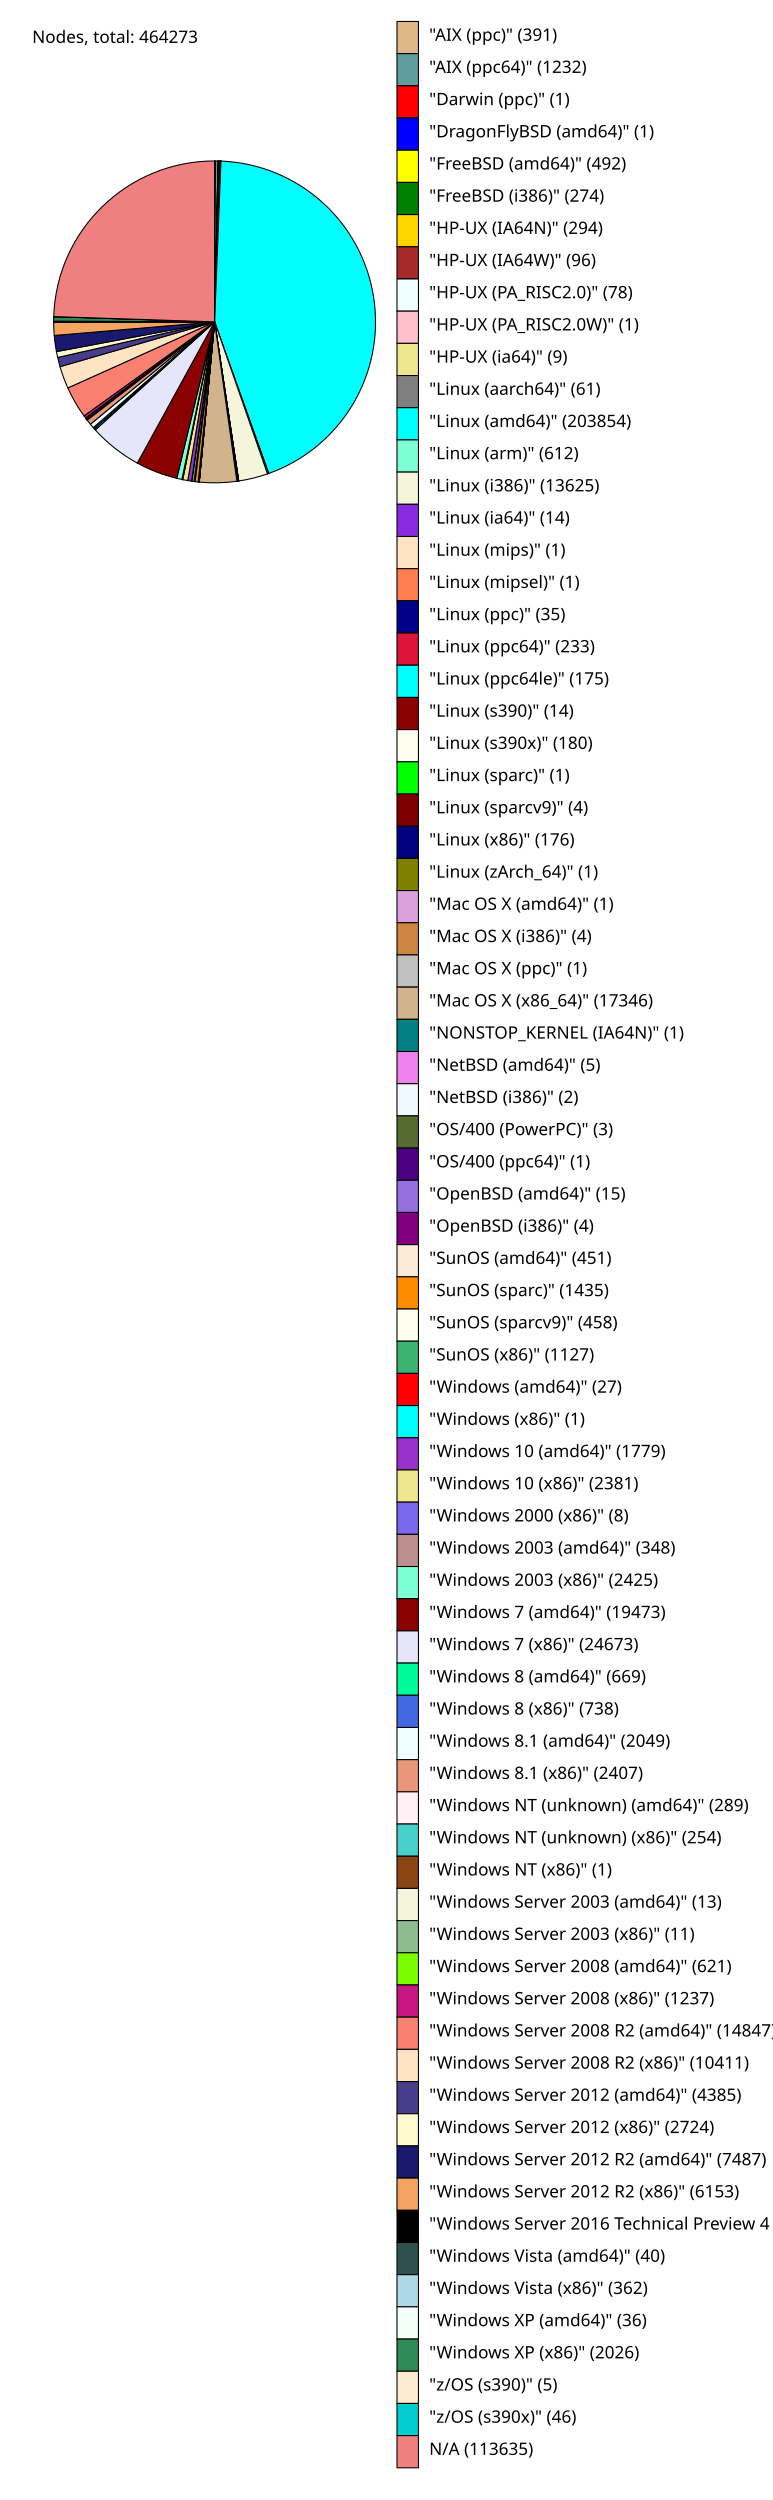
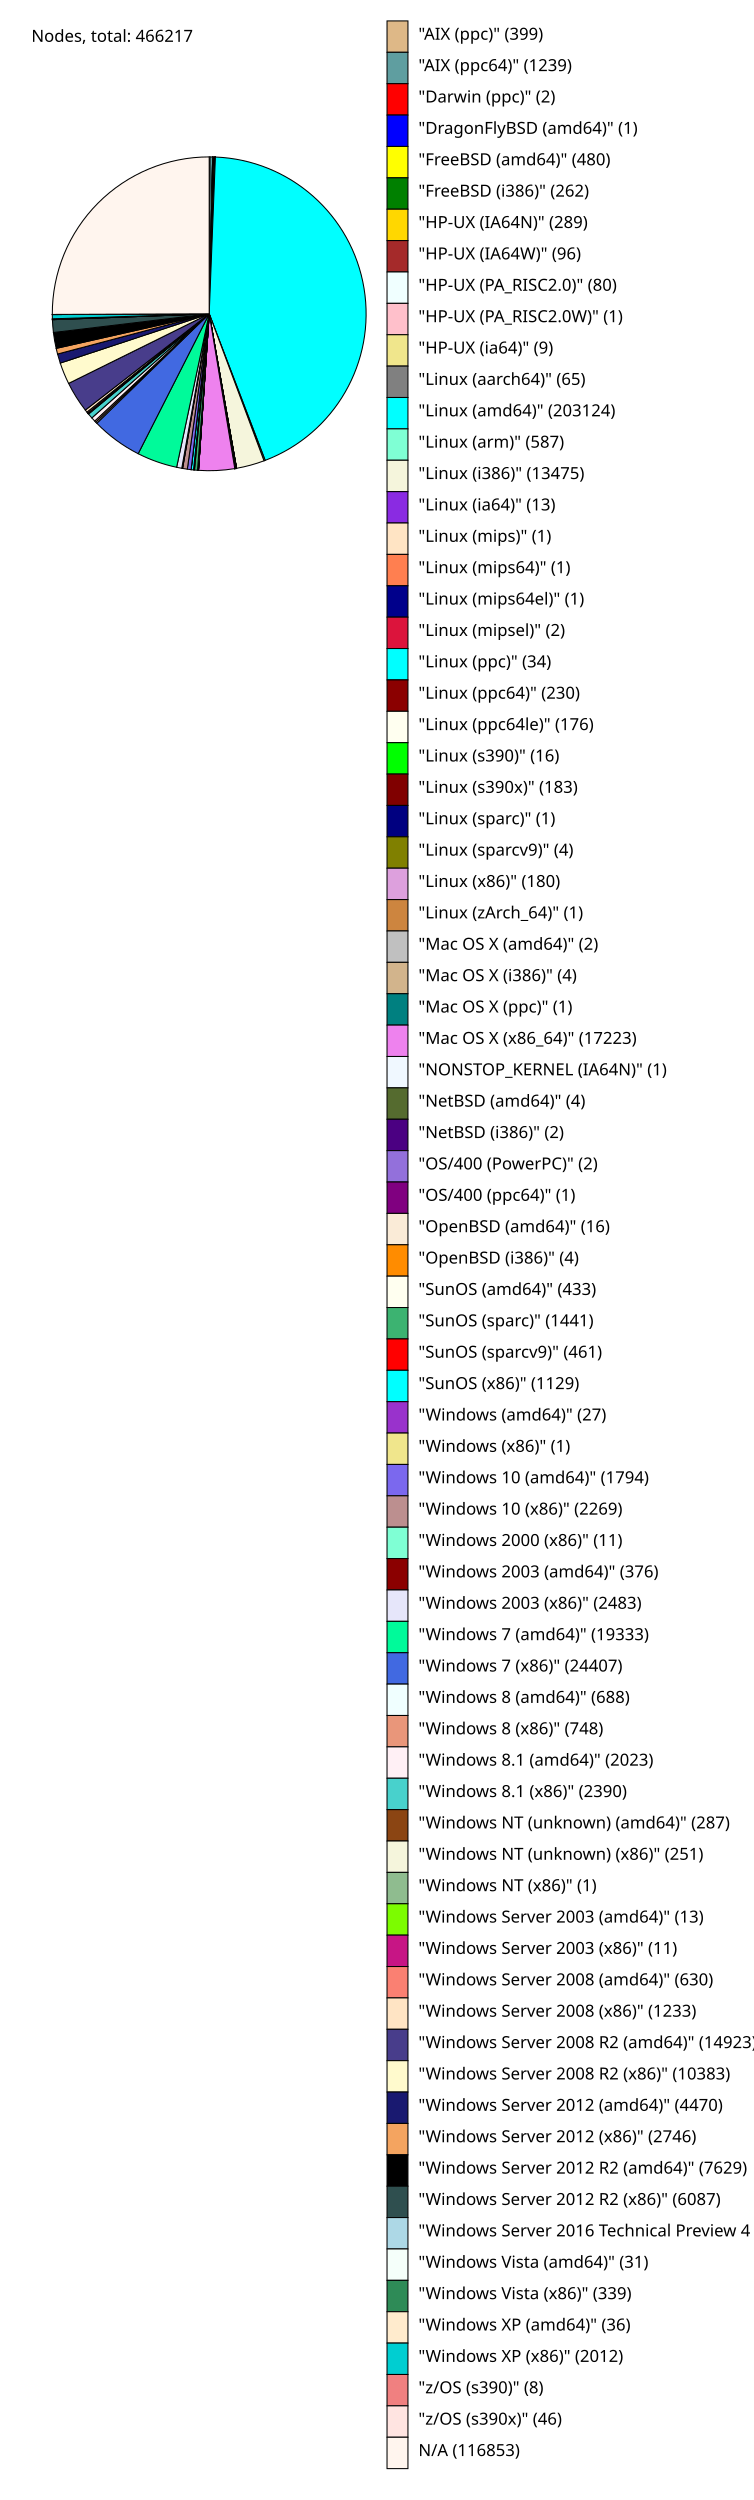
- <svg xmlns="http://www.w3.org/2000/svg" version="1.1" preserveAspectRatio="xMidYMid meet" viewBox="0 0 720 2330">
-   <text x="30" y="40" font-family="sans-serif" font-size="16">Nodes, total: 464273</text>
-   <path d="M 200,300 L 200.0,150.0 A 150,150 0 0 1 200.794,150.002 Z" fill="BurlyWood" stroke="black" stroke-width="1" />
+ <svg xmlns="http://www.w3.org/2000/svg" version="1.1" preserveAspectRatio="xMidYMid meet" viewBox="0 0 720 2390">
+   <text x="30" y="40" font-family="sans-serif" font-size="16">Nodes, total: 466217</text>
+   <path d="M 200,300 L 200.0,150.0 A 150,150 0 0 1 200.807,150.002 Z" fill="BurlyWood" stroke="black" stroke-width="1" />
  <rect x="370" y="20" width="20" height="30" fill="BurlyWood" stroke="black" stroke-width="1" />
-   <text x="400" y="38" font-family="sans-serif" font-size="16">"AIX (ppc)" (391)</text>
-   <path d="M 200,300 L 200.794,150.002 A 150,150 0 0 1 203.294,150.036 Z" fill="CadetBlue" stroke="black" stroke-width="1" />
+   <text x="400" y="38" font-family="sans-serif" font-size="16">"AIX (ppc)" (399)</text>
+   <path d="M 200,300 L 200.807,150.002 A 150,150 0 0 1 203.311,150.037 Z" fill="CadetBlue" stroke="black" stroke-width="1" />
  <rect x="370" y="50" width="20" height="30" fill="CadetBlue" stroke="black" stroke-width="1" />
-   <text x="400" y="68" font-family="sans-serif" font-size="16">"AIX (ppc64)" (1232)</text>
-   <path d="M 200,300 L 203.294,150.036 A 150,150 0 0 1 203.296,150.036 Z" fill="red" stroke="black" stroke-width="1" />
+   <text x="400" y="68" font-family="sans-serif" font-size="16">"AIX (ppc64)" (1239)</text>
+   <path d="M 200,300 L 203.311,150.037 A 150,150 0 0 1 203.315,150.037 Z" fill="red" stroke="black" stroke-width="1" />
  <rect x="370" y="80" width="20" height="30" fill="red" stroke="black" stroke-width="1" />
-   <text x="400" y="98" font-family="sans-serif" font-size="16">"Darwin (ppc)" (1)</text>
-   <path d="M 200,300 L 203.296,150.036 A 150,150 0 0 1 203.298,150.036 Z" fill="blue" stroke="black" stroke-width="1" />
+   <text x="400" y="98" font-family="sans-serif" font-size="16">"Darwin (ppc)" (2)</text>
+   <path d="M 200,300 L 203.315,150.037 A 150,150 0 0 1 203.317,150.037 Z" fill="blue" stroke="black" stroke-width="1" />
  <rect x="370" y="110" width="20" height="30" fill="blue" stroke="black" stroke-width="1" />
  <text x="400" y="128" font-family="sans-serif" font-size="16">"DragonFlyBSD (amd64)" (1)</text>
-   <path d="M 200,300 L 203.298,150.036 A 150,150 0 0 1 204.297,150.062 Z" fill="yellow" stroke="black" stroke-width="1" />
+   <path d="M 200,300 L 203.317,150.037 A 150,150 0 0 1 204.287,150.061 Z" fill="yellow" stroke="black" stroke-width="1" />
  <rect x="370" y="140" width="20" height="30" fill="yellow" stroke="black" stroke-width="1" />
-   <text x="400" y="158" font-family="sans-serif" font-size="16">"FreeBSD (amd64)" (492)</text>
-   <path d="M 200,300 L 204.297,150.062 A 150,150 0 0 1 204.853,150.079 Z" fill="green" stroke="black" stroke-width="1" />
+   <text x="400" y="158" font-family="sans-serif" font-size="16">"FreeBSD (amd64)" (480)</text>
+   <path d="M 200,300 L 204.287,150.061 A 150,150 0 0 1 204.817,150.077 Z" fill="green" stroke="black" stroke-width="1" />
  <rect x="370" y="170" width="20" height="30" fill="green" stroke="black" stroke-width="1" />
-   <text x="400" y="188" font-family="sans-serif" font-size="16">"FreeBSD (i386)" (274)</text>
-   <path d="M 200,300 L 204.853,150.079 A 150,150 0 0 1 205.449,150.099 Z" fill="gold" stroke="black" stroke-width="1" />
+   <text x="400" y="188" font-family="sans-serif" font-size="16">"FreeBSD (i386)" (262)</text>
+   <path d="M 200,300 L 204.817,150.077 A 150,150 0 0 1 205.4,150.097 Z" fill="gold" stroke="black" stroke-width="1" />
  <rect x="370" y="200" width="20" height="30" fill="gold" stroke="black" stroke-width="1" />
-   <text x="400" y="218" font-family="sans-serif" font-size="16">"HP-UX (IA64N)" (294)</text>
-   <path d="M 200,300 L 205.449,150.099 A 150,150 0 0 1 205.644,150.106 Z" fill="brown" stroke="black" stroke-width="1" />
+   <text x="400" y="218" font-family="sans-serif" font-size="16">"HP-UX (IA64N)" (289)</text>
+   <path d="M 200,300 L 205.4,150.097 A 150,150 0 0 1 205.594,150.104 Z" fill="brown" stroke="black" stroke-width="1" />
  <rect x="370" y="230" width="20" height="30" fill="brown" stroke="black" stroke-width="1" />
  <text x="400" y="248" font-family="sans-serif" font-size="16">"HP-UX (IA64W)" (96)</text>
-   <path d="M 200,300 L 205.644,150.106 A 150,150 0 0 1 205.802,150.112 Z" fill="Azure" stroke="black" stroke-width="1" />
+   <path d="M 200,300 L 205.594,150.104 A 150,150 0 0 1 205.756,150.11 Z" fill="Azure" stroke="black" stroke-width="1" />
  <rect x="370" y="260" width="20" height="30" fill="Azure" stroke="black" stroke-width="1" />
-   <text x="400" y="278" font-family="sans-serif" font-size="16">"HP-UX (PA_RISC2.0)" (78)</text>
-   <path d="M 200,300 L 205.802,150.112 A 150,150 0 0 1 205.804,150.112 Z" fill="pink" stroke="black" stroke-width="1" />
+   <text x="400" y="278" font-family="sans-serif" font-size="16">"HP-UX (PA_RISC2.0)" (80)</text>
+   <path d="M 200,300 L 205.756,150.11 A 150,150 0 0 1 205.758,150.111 Z" fill="pink" stroke="black" stroke-width="1" />
  <rect x="370" y="290" width="20" height="30" fill="pink" stroke="black" stroke-width="1" />
  <text x="400" y="308" font-family="sans-serif" font-size="16">"HP-UX (PA_RISC2.0W)" (1)</text>
-   <path d="M 200,300 L 205.804,150.112 A 150,150 0 0 1 205.823,150.113 Z" fill="khaki" stroke="black" stroke-width="1" />
+   <path d="M 200,300 L 205.758,150.111 A 150,150 0 0 1 205.776,150.111 Z" fill="khaki" stroke="black" stroke-width="1" />
  <rect x="370" y="320" width="20" height="30" fill="khaki" stroke="black" stroke-width="1" />
  <text x="400" y="338" font-family="sans-serif" font-size="16">"HP-UX (ia64)" (9)</text>
-   <path d="M 200,300 L 205.823,150.113 A 150,150 0 0 1 205.946,150.118 Z" fill="gray" stroke="black" stroke-width="1" />
+   <path d="M 200,300 L 205.776,150.111 A 150,150 0 0 1 205.907,150.116 Z" fill="gray" stroke="black" stroke-width="1" />
  <rect x="370" y="350" width="20" height="30" fill="gray" stroke="black" stroke-width="1" />
-   <text x="400" y="368" font-family="sans-serif" font-size="16">"Linux (aarch64)" (61)</text>
-   <path d="M 200,300 L 205.946,150.118 A 150,150 0 0 1 250.462,441.257 Z" fill="Aqua" stroke="black" stroke-width="1" />
+   <text x="400" y="368" font-family="sans-serif" font-size="16">"Linux (aarch64)" (65)</text>
+   <path d="M 200,300 L 205.907,150.116 A 150,150 0 0 1 253.501,440.134 Z" fill="Aqua" stroke="black" stroke-width="1" />
  <rect x="370" y="380" width="20" height="30" fill="Aqua" stroke="black" stroke-width="1" />
-   <text x="400" y="398" font-family="sans-serif" font-size="16">"Linux (amd64)" (203854)</text>
-   <path d="M 200,300 L 250.462,441.257 A 150,150 0 0 1 249.29,441.67 Z" fill="Aquamarine" stroke="black" stroke-width="1" />
+   <text x="400" y="398" font-family="sans-serif" font-size="16">"Linux (amd64)" (203124)</text>
+   <path d="M 200,300 L 253.501,440.134 A 150,150 0 0 1 252.391,440.553 Z" fill="Aquamarine" stroke="black" stroke-width="1" />
  <rect x="370" y="410" width="20" height="30" fill="Aquamarine" stroke="black" stroke-width="1" />
-   <text x="400" y="428" font-family="sans-serif" font-size="16">"Linux (arm)" (612)</text>
-   <path d="M 200,300 L 249.29,441.67 A 150,150 0 0 1 222.48,448.306 Z" fill="beige" stroke="black" stroke-width="1" />
+   <text x="400" y="428" font-family="sans-serif" font-size="16">"Linux (arm)" (587)</text>
+   <path d="M 200,300 L 252.391,440.553 A 150,150 0 0 1 226.145,447.704 Z" fill="beige" stroke="black" stroke-width="1" />
  <rect x="370" y="440" width="20" height="30" fill="beige" stroke="black" stroke-width="1" />
-   <text x="400" y="458" font-family="sans-serif" font-size="16">"Linux (i386)" (13625)</text>
-   <path d="M 200,300 L 222.48,448.306 A 150,150 0 0 1 222.451,448.31 Z" fill="blueviolet" stroke="black" stroke-width="1" />
+   <text x="400" y="458" font-family="sans-serif" font-size="16">"Linux (i386)" (13475)</text>
+   <path d="M 200,300 L 226.145,447.704 A 150,150 0 0 1 226.119,447.708 Z" fill="blueviolet" stroke="black" stroke-width="1" />
  <rect x="370" y="470" width="20" height="30" fill="blueviolet" stroke="black" stroke-width="1" />
-   <text x="400" y="488" font-family="sans-serif" font-size="16">"Linux (ia64)" (14)</text>
-   <path d="M 200,300 L 222.451,448.31 A 150,150 0 0 1 222.449,448.311 Z" fill="Bisque" stroke="black" stroke-width="1" />
+   <text x="400" y="488" font-family="sans-serif" font-size="16">"Linux (ia64)" (13)</text>
+   <path d="M 200,300 L 226.119,447.708 A 150,150 0 0 1 226.117,447.709 Z" fill="Bisque" stroke="black" stroke-width="1" />
  <rect x="370" y="500" width="20" height="30" fill="Bisque" stroke="black" stroke-width="1" />
  <text x="400" y="518" font-family="sans-serif" font-size="16">"Linux (mips)" (1)</text>
-   <path d="M 200,300 L 222.449,448.311 A 150,150 0 0 1 222.447,448.311 Z" fill="coral" stroke="black" stroke-width="1" />
+   <path d="M 200,300 L 226.117,447.709 A 150,150 0 0 1 226.115,447.709 Z" fill="coral" stroke="black" stroke-width="1" />
  <rect x="370" y="530" width="20" height="30" fill="coral" stroke="black" stroke-width="1" />
-   <text x="400" y="548" font-family="sans-serif" font-size="16">"Linux (mipsel)" (1)</text>
-   <path d="M 200,300 L 222.447,448.311 A 150,150 0 0 1 222.377,448.321 Z" fill="darkblue" stroke="black" stroke-width="1" />
+   <text x="400" y="548" font-family="sans-serif" font-size="16">"Linux (mips64)" (1)</text>
+   <path d="M 200,300 L 226.115,447.709 A 150,150 0 0 1 226.113,447.71 Z" fill="darkblue" stroke="black" stroke-width="1" />
  <rect x="370" y="560" width="20" height="30" fill="darkblue" stroke="black" stroke-width="1" />
-   <text x="400" y="578" font-family="sans-serif" font-size="16">"Linux (ppc)" (35)</text>
-   <path d="M 200,300 L 222.377,448.321 A 150,150 0 0 1 221.909,448.391 Z" fill="crimson" stroke="black" stroke-width="1" />
+   <text x="400" y="578" font-family="sans-serif" font-size="16">"Linux (mips64el)" (1)</text>
+   <path d="M 200,300 L 226.113,447.71 A 150,150 0 0 1 226.109,447.71 Z" fill="crimson" stroke="black" stroke-width="1" />
  <rect x="370" y="590" width="20" height="30" fill="crimson" stroke="black" stroke-width="1" />
-   <text x="400" y="608" font-family="sans-serif" font-size="16">"Linux (ppc64)" (233)</text>
-   <path d="M 200,300 L 221.909,448.391 A 150,150 0 0 1 221.558,448.443 Z" fill="cyan" stroke="black" stroke-width="1" />
+   <text x="400" y="608" font-family="sans-serif" font-size="16">"Linux (mipsel)" (2)</text>
+   <path d="M 200,300 L 226.109,447.71 A 150,150 0 0 1 226.041,447.722 Z" fill="cyan" stroke="black" stroke-width="1" />
  <rect x="370" y="620" width="20" height="30" fill="cyan" stroke="black" stroke-width="1" />
-   <text x="400" y="638" font-family="sans-serif" font-size="16">"Linux (ppc64le)" (175)</text>
-   <path d="M 200,300 L 221.558,448.443 A 150,150 0 0 1 221.53,448.447 Z" fill="darkred" stroke="black" stroke-width="1" />
+   <text x="400" y="638" font-family="sans-serif" font-size="16">"Linux (ppc)" (34)</text>
+   <path d="M 200,300 L 226.041,447.722 A 150,150 0 0 1 225.583,447.802 Z" fill="darkred" stroke="black" stroke-width="1" />
  <rect x="370" y="650" width="20" height="30" fill="darkred" stroke="black" stroke-width="1" />
-   <text x="400" y="668" font-family="sans-serif" font-size="16">"Linux (s390)" (14)</text>
-   <path d="M 200,300 L 221.53,448.447 A 150,150 0 0 1 221.168,448.499 Z" fill="ivory" stroke="black" stroke-width="1" />
+   <text x="400" y="668" font-family="sans-serif" font-size="16">"Linux (ppc64)" (230)</text>
+   <path d="M 200,300 L 225.583,447.802 A 150,150 0 0 1 225.233,447.862 Z" fill="ivory" stroke="black" stroke-width="1" />
  <rect x="370" y="680" width="20" height="30" fill="ivory" stroke="black" stroke-width="1" />
-   <text x="400" y="698" font-family="sans-serif" font-size="16">"Linux (s390x)" (180)</text>
-   <path d="M 200,300 L 221.168,448.499 A 150,150 0 0 1 221.166,448.499 Z" fill="lime" stroke="black" stroke-width="1" />
+   <text x="400" y="698" font-family="sans-serif" font-size="16">"Linux (ppc64le)" (176)</text>
+   <path d="M 200,300 L 225.233,447.862 A 150,150 0 0 1 225.201,447.868 Z" fill="lime" stroke="black" stroke-width="1" />
  <rect x="370" y="710" width="20" height="30" fill="lime" stroke="black" stroke-width="1" />
-   <text x="400" y="728" font-family="sans-serif" font-size="16">"Linux (sparc)" (1)</text>
-   <path d="M 200,300 L 221.166,448.499 A 150,150 0 0 1 221.158,448.5 Z" fill="maroon" stroke="black" stroke-width="1" />
+   <text x="400" y="728" font-family="sans-serif" font-size="16">"Linux (s390)" (16)</text>
+   <path d="M 200,300 L 225.201,447.868 A 150,150 0 0 1 224.836,447.93 Z" fill="maroon" stroke="black" stroke-width="1" />
  <rect x="370" y="740" width="20" height="30" fill="maroon" stroke="black" stroke-width="1" />
-   <text x="400" y="758" font-family="sans-serif" font-size="16">"Linux (sparcv9)" (4)</text>
-   <path d="M 200,300 L 221.158,448.5 A 150,150 0 0 1 220.804,448.55 Z" fill="navy" stroke="black" stroke-width="1" />
+   <text x="400" y="758" font-family="sans-serif" font-size="16">"Linux (s390x)" (183)</text>
+   <path d="M 200,300 L 224.836,447.93 A 150,150 0 0 1 224.834,447.93 Z" fill="navy" stroke="black" stroke-width="1" />
  <rect x="370" y="770" width="20" height="30" fill="navy" stroke="black" stroke-width="1" />
-   <text x="400" y="788" font-family="sans-serif" font-size="16">"Linux (x86)" (176)</text>
-   <path d="M 200,300 L 220.804,448.55 A 150,150 0 0 1 220.802,448.551 Z" fill="olive" stroke="black" stroke-width="1" />
+   <text x="400" y="788" font-family="sans-serif" font-size="16">"Linux (sparc)" (1)</text>
+   <path d="M 200,300 L 224.834,447.93 A 150,150 0 0 1 224.826,447.931 Z" fill="olive" stroke="black" stroke-width="1" />
  <rect x="370" y="800" width="20" height="30" fill="olive" stroke="black" stroke-width="1" />
-   <text x="400" y="818" font-family="sans-serif" font-size="16">"Linux (zArch_64)" (1)</text>
-   <path d="M 200,300 L 220.802,448.551 A 150,150 0 0 1 220.8,448.551 Z" fill="plum" stroke="black" stroke-width="1" />
+   <text x="400" y="818" font-family="sans-serif" font-size="16">"Linux (sparcv9)" (4)</text>
+   <path d="M 200,300 L 224.826,447.931 A 150,150 0 0 1 224.467,447.991 Z" fill="plum" stroke="black" stroke-width="1" />
  <rect x="370" y="830" width="20" height="30" fill="plum" stroke="black" stroke-width="1" />
-   <text x="400" y="848" font-family="sans-serif" font-size="16">"Mac OS X (amd64)" (1)</text>
-   <path d="M 200,300 L 220.8,448.551 A 150,150 0 0 1 220.792,448.552 Z" fill="peru" stroke="black" stroke-width="1" />
+   <text x="400" y="848" font-family="sans-serif" font-size="16">"Linux (x86)" (180)</text>
+   <path d="M 200,300 L 224.467,447.991 A 150,150 0 0 1 224.465,447.991 Z" fill="peru" stroke="black" stroke-width="1" />
  <rect x="370" y="860" width="20" height="30" fill="peru" stroke="black" stroke-width="1" />
-   <text x="400" y="878" font-family="sans-serif" font-size="16">"Mac OS X (i386)" (4)</text>
-   <path d="M 200,300 L 220.792,448.552 A 150,150 0 0 1 220.79,448.552 Z" fill="silver" stroke="black" stroke-width="1" />
+   <text x="400" y="878" font-family="sans-serif" font-size="16">"Linux (zArch_64)" (1)</text>
+   <path d="M 200,300 L 224.465,447.991 A 150,150 0 0 1 224.461,447.992 Z" fill="silver" stroke="black" stroke-width="1" />
  <rect x="370" y="890" width="20" height="30" fill="silver" stroke="black" stroke-width="1" />
-   <text x="400" y="908" font-family="sans-serif" font-size="16">"Mac OS X (ppc)" (1)</text>
-   <path d="M 200,300 L 220.79,448.552 A 150,150 0 0 1 185.667,449.314 Z" fill="tan" stroke="black" stroke-width="1" />
+   <text x="400" y="908" font-family="sans-serif" font-size="16">"Mac OS X (amd64)" (2)</text>
+   <path d="M 200,300 L 224.461,447.992 A 150,150 0 0 1 224.453,447.993 Z" fill="tan" stroke="black" stroke-width="1" />
  <rect x="370" y="920" width="20" height="30" fill="tan" stroke="black" stroke-width="1" />
-   <text x="400" y="938" font-family="sans-serif" font-size="16">"Mac OS X (x86_64)" (17346)</text>
-   <path d="M 200,300 L 185.667,449.314 A 150,150 0 0 1 185.665,449.313 Z" fill="teal" stroke="black" stroke-width="1" />
+   <text x="400" y="938" font-family="sans-serif" font-size="16">"Mac OS X (i386)" (4)</text>
+   <path d="M 200,300 L 224.453,447.993 A 150,150 0 0 1 224.451,447.994 Z" fill="teal" stroke="black" stroke-width="1" />
  <rect x="370" y="950" width="20" height="30" fill="teal" stroke="black" stroke-width="1" />
-   <text x="400" y="968" font-family="sans-serif" font-size="16">"NONSTOP_KERNEL (IA64N)" (1)</text>
-   <path d="M 200,300 L 185.665,449.313 A 150,150 0 0 1 185.655,449.312 Z" fill="violet" stroke="black" stroke-width="1" />
+   <text x="400" y="968" font-family="sans-serif" font-size="16">"Mac OS X (ppc)" (1)</text>
+   <path d="M 200,300 L 224.451,447.994 A 150,150 0 0 1 189.752,449.649 Z" fill="violet" stroke="black" stroke-width="1" />
  <rect x="370" y="980" width="20" height="30" fill="violet" stroke="black" stroke-width="1" />
-   <text x="400" y="998" font-family="sans-serif" font-size="16">"NetBSD (amd64)" (5)</text>
-   <path d="M 200,300 L 185.655,449.312 A 150,150 0 0 1 185.651,449.312 Z" fill="AliceBlue" stroke="black" stroke-width="1" />
+   <text x="400" y="998" font-family="sans-serif" font-size="16">"Mac OS X (x86_64)" (17223)</text>
+   <path d="M 200,300 L 189.752,449.649 A 150,150 0 0 1 189.75,449.649 Z" fill="AliceBlue" stroke="black" stroke-width="1" />
  <rect x="370" y="1010" width="20" height="30" fill="AliceBlue" stroke="black" stroke-width="1" />
-   <text x="400" y="1028" font-family="sans-serif" font-size="16">"NetBSD (i386)" (2)</text>
-   <path d="M 200,300 L 185.651,449.312 A 150,150 0 0 1 185.644,449.311 Z" fill="DarkOliveGreen" stroke="black" stroke-width="1" />
+   <text x="400" y="1028" font-family="sans-serif" font-size="16">"NONSTOP_KERNEL (IA64N)" (1)</text>
+   <path d="M 200,300 L 189.75,449.649 A 150,150 0 0 1 189.742,449.649 Z" fill="DarkOliveGreen" stroke="black" stroke-width="1" />
  <rect x="370" y="1040" width="20" height="30" fill="DarkOliveGreen" stroke="black" stroke-width="1" />
-   <text x="400" y="1058" font-family="sans-serif" font-size="16">"OS/400 (PowerPC)" (3)</text>
-   <path d="M 200,300 L 185.644,449.311 A 150,150 0 0 1 185.642,449.311 Z" fill="Indigo" stroke="black" stroke-width="1" />
+   <text x="400" y="1058" font-family="sans-serif" font-size="16">"NetBSD (amd64)" (4)</text>
+   <path d="M 200,300 L 189.742,449.649 A 150,150 0 0 1 189.738,449.649 Z" fill="Indigo" stroke="black" stroke-width="1" />
  <rect x="370" y="1070" width="20" height="30" fill="Indigo" stroke="black" stroke-width="1" />
-   <text x="400" y="1088" font-family="sans-serif" font-size="16">"OS/400 (ppc64)" (1)</text>
-   <path d="M 200,300 L 185.642,449.311 A 150,150 0 0 1 185.612,449.308 Z" fill="MediumPurple" stroke="black" stroke-width="1" />
+   <text x="400" y="1088" font-family="sans-serif" font-size="16">"NetBSD (i386)" (2)</text>
+   <path d="M 200,300 L 189.738,449.649 A 150,150 0 0 1 189.734,449.648 Z" fill="MediumPurple" stroke="black" stroke-width="1" />
  <rect x="370" y="1100" width="20" height="30" fill="MediumPurple" stroke="black" stroke-width="1" />
-   <text x="400" y="1118" font-family="sans-serif" font-size="16">"OpenBSD (amd64)" (15)</text>
-   <path d="M 200,300 L 185.612,449.308 A 150,150 0 0 1 185.604,449.308 Z" fill="Purple" stroke="black" stroke-width="1" />
+   <text x="400" y="1118" font-family="sans-serif" font-size="16">"OS/400 (PowerPC)" (2)</text>
+   <path d="M 200,300 L 189.734,449.648 A 150,150 0 0 1 189.732,449.648 Z" fill="Purple" stroke="black" stroke-width="1" />
  <rect x="370" y="1130" width="20" height="30" fill="Purple" stroke="black" stroke-width="1" />
-   <text x="400" y="1148" font-family="sans-serif" font-size="16">"OpenBSD (i386)" (4)</text>
-   <path d="M 200,300 L 185.604,449.308 A 150,150 0 0 1 184.693,449.217 Z" fill="AntiqueWhite" stroke="black" stroke-width="1" />
+   <text x="400" y="1148" font-family="sans-serif" font-size="16">"OS/400 (ppc64)" (1)</text>
+   <path d="M 200,300 L 189.732,449.648 A 150,150 0 0 1 189.699,449.646 Z" fill="AntiqueWhite" stroke="black" stroke-width="1" />
  <rect x="370" y="1160" width="20" height="30" fill="AntiqueWhite" stroke="black" stroke-width="1" />
-   <text x="400" y="1178" font-family="sans-serif" font-size="16">"SunOS (amd64)" (451)</text>
-   <path d="M 200,300 L 184.693,449.217 A 150,150 0 0 1 181.798,448.892 Z" fill="DarkOrange" stroke="black" stroke-width="1" />
+   <text x="400" y="1178" font-family="sans-serif" font-size="16">"OpenBSD (amd64)" (16)</text>
+   <path d="M 200,300 L 189.699,449.646 A 150,150 0 0 1 189.691,449.645 Z" fill="DarkOrange" stroke="black" stroke-width="1" />
  <rect x="370" y="1190" width="20" height="30" fill="DarkOrange" stroke="black" stroke-width="1" />
-   <text x="400" y="1208" font-family="sans-serif" font-size="16">"SunOS (sparc)" (1435)</text>
-   <path d="M 200,300 L 181.798,448.892 A 150,150 0 0 1 180.876,448.776 Z" fill="Ivory" stroke="black" stroke-width="1" />
+   <text x="400" y="1208" font-family="sans-serif" font-size="16">"OpenBSD (i386)" (4)</text>
+   <path d="M 200,300 L 189.691,449.645 A 150,150 0 0 1 188.818,449.583 Z" fill="Ivory" stroke="black" stroke-width="1" />
  <rect x="370" y="1220" width="20" height="30" fill="Ivory" stroke="black" stroke-width="1" />
-   <text x="400" y="1238" font-family="sans-serif" font-size="16">"SunOS (sparcv9)" (458)</text>
-   <path d="M 200,300 L 180.876,448.776 A 150,150 0 0 1 178.609,448.467 Z" fill="MediumSeaGreen" stroke="black" stroke-width="1" />
+   <text x="400" y="1238" font-family="sans-serif" font-size="16">"SunOS (amd64)" (433)</text>
+   <path d="M 200,300 L 188.818,449.583 A 150,150 0 0 1 185.915,449.337 Z" fill="MediumSeaGreen" stroke="black" stroke-width="1" />
  <rect x="370" y="1250" width="20" height="30" fill="MediumSeaGreen" stroke="black" stroke-width="1" />
-   <text x="400" y="1268" font-family="sans-serif" font-size="16">"SunOS (x86)" (1127)</text>
-   <path d="M 200,300 L 178.609,448.467 A 150,150 0 0 1 178.555,448.459 Z" fill="Red" stroke="black" stroke-width="1" />
+   <text x="400" y="1268" font-family="sans-serif" font-size="16">"SunOS (sparc)" (1441)</text>
+   <path d="M 200,300 L 185.915,449.337 A 150,150 0 0 1 184.988,449.247 Z" fill="Red" stroke="black" stroke-width="1" />
  <rect x="370" y="1280" width="20" height="30" fill="Red" stroke="black" stroke-width="1" />
-   <text x="400" y="1298" font-family="sans-serif" font-size="16">"Windows (amd64)" (27)</text>
-   <path d="M 200,300 L 178.555,448.459 A 150,150 0 0 1 178.553,448.459 Z" fill="Aqua" stroke="black" stroke-width="1" />
+   <text x="400" y="1298" font-family="sans-serif" font-size="16">"SunOS (sparcv9)" (461)</text>
+   <path d="M 200,300 L 184.988,449.247 A 150,150 0 0 1 182.719,449.001 Z" fill="Aqua" stroke="black" stroke-width="1" />
  <rect x="370" y="1310" width="20" height="30" fill="Aqua" stroke="black" stroke-width="1" />
-   <text x="400" y="1328" font-family="sans-serif" font-size="16">"Windows (x86)" (1)</text>
-   <path d="M 200,300 L 178.553,448.459 A 150,150 0 0 1 174.985,447.899 Z" fill="DarkOrchid" stroke="black" stroke-width="1" />
+   <text x="400" y="1328" font-family="sans-serif" font-size="16">"SunOS (x86)" (1129)</text>
+   <path d="M 200,300 L 182.719,449.001 A 150,150 0 0 1 182.665,448.995 Z" fill="DarkOrchid" stroke="black" stroke-width="1" />
  <rect x="370" y="1340" width="20" height="30" fill="DarkOrchid" stroke="black" stroke-width="1" />
-   <text x="400" y="1358" font-family="sans-serif" font-size="16">"Windows 10 (amd64)" (1779)</text>
-   <path d="M 200,300 L 174.985,447.899 A 150,150 0 0 1 170.233,447.017 Z" fill="Khaki" stroke="black" stroke-width="1" />
+   <text x="400" y="1358" font-family="sans-serif" font-size="16">"Windows (amd64)" (27)</text>
+   <path d="M 200,300 L 182.665,448.995 A 150,150 0 0 1 182.663,448.995 Z" fill="Khaki" stroke="black" stroke-width="1" />
  <rect x="370" y="1370" width="20" height="30" fill="Khaki" stroke="black" stroke-width="1" />
-   <text x="400" y="1388" font-family="sans-serif" font-size="16">"Windows 10 (x86)" (2381)</text>
-   <path d="M 200,300 L 170.233,447.017 A 150,150 0 0 1 170.217,447.014 Z" fill="MediumSlateBlue" stroke="black" stroke-width="1" />
+   <text x="400" y="1388" font-family="sans-serif" font-size="16">"Windows (x86)" (1)</text>
+   <path d="M 200,300 L 182.663,448.995 A 150,150 0 0 1 179.066,448.532 Z" fill="MediumSlateBlue" stroke="black" stroke-width="1" />
  <rect x="370" y="1400" width="20" height="30" fill="MediumSlateBlue" stroke="black" stroke-width="1" />
-   <text x="400" y="1418" font-family="sans-serif" font-size="16">"Windows 2000 (x86)" (8)</text>
-   <path d="M 200,300 L 170.217,447.014 A 150,150 0 0 1 169.525,446.872 Z" fill="RosyBrown" stroke="black" stroke-width="1" />
+   <text x="400" y="1418" font-family="sans-serif" font-size="16">"Windows 10 (amd64)" (1794)</text>
+   <path d="M 200,300 L 179.066,448.532 A 150,150 0 0 1 174.534,447.823 Z" fill="RosyBrown" stroke="black" stroke-width="1" />
  <rect x="370" y="1430" width="20" height="30" fill="RosyBrown" stroke="black" stroke-width="1" />
-   <text x="400" y="1448" font-family="sans-serif" font-size="16">"Windows 2003 (amd64)" (348)</text>
-   <path d="M 200,300 L 169.525,446.872 A 150,150 0 0 1 164.722,445.793 Z" fill="AquaMarine" stroke="black" stroke-width="1" />
+   <text x="400" y="1448" font-family="sans-serif" font-size="16">"Windows 10 (x86)" (2269)</text>
+   <path d="M 200,300 L 174.534,447.823 A 150,150 0 0 1 174.512,447.819 Z" fill="AquaMarine" stroke="black" stroke-width="1" />
  <rect x="370" y="1460" width="20" height="30" fill="AquaMarine" stroke="black" stroke-width="1" />
-   <text x="400" y="1478" font-family="sans-serif" font-size="16">"Windows 2003 (x86)" (2425)</text>
-   <path d="M 200,300 L 164.722,445.793 A 150,150 0 0 1 127.962,431.569 Z" fill="DarkRed" stroke="black" stroke-width="1" />
+   <text x="400" y="1478" font-family="sans-serif" font-size="16">"Windows 2000 (x86)" (11)</text>
+   <path d="M 200,300 L 174.512,447.819 A 150,150 0 0 1 173.764,447.688 Z" fill="DarkRed" stroke="black" stroke-width="1" />
  <rect x="370" y="1490" width="20" height="30" fill="DarkRed" stroke="black" stroke-width="1" />
-   <text x="400" y="1508" font-family="sans-serif" font-size="16">"Windows 7 (amd64)" (19473)</text>
-   <path d="M 200,300 L 127.962,431.569 A 150,150 0 0 1 88.82,400.693 Z" fill="Lavender" stroke="black" stroke-width="1" />
+   <text x="400" y="1508" font-family="sans-serif" font-size="16">"Windows 2003 (amd64)" (376)</text>
+   <path d="M 200,300 L 173.764,447.688 A 150,150 0 0 1 168.837,446.727 Z" fill="Lavender" stroke="black" stroke-width="1" />
  <rect x="370" y="1520" width="20" height="30" fill="Lavender" stroke="black" stroke-width="1" />
-   <text x="400" y="1538" font-family="sans-serif" font-size="16">"Windows 7 (x86)" (24673)</text>
-   <path d="M 200,300 L 88.82,400.693 A 150,150 0 0 1 87.913,399.682 Z" fill="MediumSpringGreen" stroke="black" stroke-width="1" />
+   <text x="400" y="1538" font-family="sans-serif" font-size="16">"Windows 2003 (x86)" (2483)</text>
+   <path d="M 200,300 L 168.837,446.727 A 150,150 0 0 1 132.09,433.747 Z" fill="MediumSpringGreen" stroke="black" stroke-width="1" />
  <rect x="370" y="1550" width="20" height="30" fill="MediumSpringGreen" stroke="black" stroke-width="1" />
-   <text x="400" y="1568" font-family="sans-serif" font-size="16">"Windows 8 (amd64)" (669)</text>
-   <path d="M 200,300 L 87.913,399.682 A 150,150 0 0 1 86.923,398.558 Z" fill="RoyalBlue" stroke="black" stroke-width="1" />
+   <text x="400" y="1568" font-family="sans-serif" font-size="16">"Windows 7 (amd64)" (19333)</text>
+   <path d="M 200,300 L 132.09,433.747 A 150,150 0 0 1 92.526,404.639 Z" fill="RoyalBlue" stroke="black" stroke-width="1" />
  <rect x="370" y="1580" width="20" height="30" fill="RoyalBlue" stroke="black" stroke-width="1" />
-   <text x="400" y="1598" font-family="sans-serif" font-size="16">"Windows 8 (x86)" (738)</text>
-   <path d="M 200,300 L 86.923,398.558 A 150,150 0 0 1 84.234,395.385 Z" fill="Azure" stroke="black" stroke-width="1" />
+   <text x="400" y="1598" font-family="sans-serif" font-size="16">"Windows 7 (x86)" (24407)</text>
+   <path d="M 200,300 L 92.526,404.639 A 150,150 0 0 1 91.561,403.638 Z" fill="Azure" stroke="black" stroke-width="1" />
  <rect x="370" y="1610" width="20" height="30" fill="Azure" stroke="black" stroke-width="1" />
-   <text x="400" y="1628" font-family="sans-serif" font-size="16">"Windows 8.1 (amd64)" (2049)</text>
-   <path d="M 200,300 L 84.234,395.385 A 150,150 0 0 1 81.189,391.564 Z" fill="DarkSalmon" stroke="black" stroke-width="1" />
+   <text x="400" y="1628" font-family="sans-serif" font-size="16">"Windows 8 (amd64)" (688)</text>
+   <path d="M 200,300 L 91.561,403.638 A 150,150 0 0 1 90.522,402.54 Z" fill="DarkSalmon" stroke="black" stroke-width="1" />
  <rect x="370" y="1640" width="20" height="30" fill="DarkSalmon" stroke="black" stroke-width="1" />
-   <text x="400" y="1658" font-family="sans-serif" font-size="16">"Windows 8.1 (x86)" (2407)</text>
-   <path d="M 200,300 L 81.189,391.564 A 150,150 0 0 1 80.832,391.098 Z" fill="LavenderBlush" stroke="black" stroke-width="1" />
+   <text x="400" y="1658" font-family="sans-serif" font-size="16">"Windows 8 (x86)" (748)</text>
+   <path d="M 200,300 L 90.522,402.54 A 150,150 0 0 1 87.767,399.518 Z" fill="LavenderBlush" stroke="black" stroke-width="1" />
  <rect x="370" y="1670" width="20" height="30" fill="LavenderBlush" stroke="black" stroke-width="1" />
-   <text x="400" y="1688" font-family="sans-serif" font-size="16">"Windows NT (unknown) (amd64)" (289)</text>
-   <path d="M 200,300 L 80.832,391.098 A 150,150 0 0 1 80.519,390.688 Z" fill="MediumTurquoise" stroke="black" stroke-width="1" />
+   <text x="400" y="1688" font-family="sans-serif" font-size="16">"Windows 8.1 (amd64)" (2023)</text>
+   <path d="M 200,300 L 87.767,399.518 A 150,150 0 0 1 84.62,395.852 Z" fill="MediumTurquoise" stroke="black" stroke-width="1" />
  <rect x="370" y="1700" width="20" height="30" fill="MediumTurquoise" stroke="black" stroke-width="1" />
-   <text x="400" y="1718" font-family="sans-serif" font-size="16">"Windows NT (unknown) (x86)" (254)</text>
-   <path d="M 200,300 L 80.519,390.688 A 150,150 0 0 1 80.518,390.686 Z" fill="SaddleBrown" stroke="black" stroke-width="1" />
+   <text x="400" y="1718" font-family="sans-serif" font-size="16">"Windows 8.1 (x86)" (2390)</text>
+   <path d="M 200,300 L 84.62,395.852 A 150,150 0 0 1 84.25,395.405 Z" fill="SaddleBrown" stroke="black" stroke-width="1" />
  <rect x="370" y="1730" width="20" height="30" fill="SaddleBrown" stroke="black" stroke-width="1" />
-   <text x="400" y="1748" font-family="sans-serif" font-size="16">"Windows NT (x86)" (1)</text>
-   <path d="M 200,300 L 80.518,390.686 A 150,150 0 0 1 80.502,390.665 Z" fill="Beige" stroke="black" stroke-width="1" />
+   <text x="400" y="1748" font-family="sans-serif" font-size="16">"Windows NT (unknown) (amd64)" (287)</text>
+   <path d="M 200,300 L 84.25,395.405 A 150,150 0 0 1 83.928,395.012 Z" fill="Beige" stroke="black" stroke-width="1" />
  <rect x="370" y="1760" width="20" height="30" fill="Beige" stroke="black" stroke-width="1" />
-   <text x="400" y="1778" font-family="sans-serif" font-size="16">"Windows Server 2003 (amd64)" (13)</text>
-   <path d="M 200,300 L 80.502,390.665 A 150,150 0 0 1 80.488,390.648 Z" fill="DarkSeaGreen" stroke="black" stroke-width="1" />
+   <text x="400" y="1778" font-family="sans-serif" font-size="16">"Windows NT (unknown) (x86)" (251)</text>
+   <path d="M 200,300 L 83.928,395.012 A 150,150 0 0 1 83.927,395.011 Z" fill="DarkSeaGreen" stroke="black" stroke-width="1" />
  <rect x="370" y="1790" width="20" height="30" fill="DarkSeaGreen" stroke="black" stroke-width="1" />
-   <text x="400" y="1808" font-family="sans-serif" font-size="16">"Windows Server 2003 (x86)" (11)</text>
-   <path d="M 200,300 L 80.488,390.648 A 150,150 0 0 1 79.731,389.64 Z" fill="LawnGreen" stroke="black" stroke-width="1" />
+   <text x="400" y="1808" font-family="sans-serif" font-size="16">"Windows NT (x86)" (1)</text>
+   <path d="M 200,300 L 83.927,395.011 A 150,150 0 0 1 83.91,394.991 Z" fill="LawnGreen" stroke="black" stroke-width="1" />
  <rect x="370" y="1820" width="20" height="30" fill="LawnGreen" stroke="black" stroke-width="1" />
-   <text x="400" y="1838" font-family="sans-serif" font-size="16">"Windows Server 2008 (amd64)" (621)</text>
-   <path d="M 200,300 L 79.731,389.64 A 150,150 0 0 1 78.247,387.614 Z" fill="MediumVioletRed" stroke="black" stroke-width="1" />
+   <text x="400" y="1838" font-family="sans-serif" font-size="16">"Windows Server 2003 (amd64)" (13)</text>
+   <path d="M 200,300 L 83.91,394.991 A 150,150 0 0 1 83.896,394.973 Z" fill="MediumVioletRed" stroke="black" stroke-width="1" />
  <rect x="370" y="1850" width="20" height="30" fill="MediumVioletRed" stroke="black" stroke-width="1" />
-   <text x="400" y="1868" font-family="sans-serif" font-size="16">"Windows Server 2008 (x86)" (1237)</text>
-   <path d="M 200,300 L 78.247,387.614 A 150,150 0 0 1 63.211,361.552 Z" fill="Salmon" stroke="black" stroke-width="1" />
+   <text x="400" y="1868" font-family="sans-serif" font-size="16">"Windows Server 2003 (x86)" (11)</text>
+   <path d="M 200,300 L 83.896,394.973 A 150,150 0 0 1 83.094,393.984 Z" fill="Salmon" stroke="black" stroke-width="1" />
  <rect x="370" y="1880" width="20" height="30" fill="Salmon" stroke="black" stroke-width="1" />
-   <text x="400" y="1898" font-family="sans-serif" font-size="16">"Windows Server 2008 R2 (amd64)" (14847)</text>
-   <path d="M 200,300 L 63.211,361.552 A 150,150 0 0 1 55.922,341.733 Z" fill="Bisque" stroke="black" stroke-width="1" />
+   <text x="400" y="1898" font-family="sans-serif" font-size="16">"Windows Server 2008 (amd64)" (630)</text>
+   <path d="M 200,300 L 83.094,393.984 A 150,150 0 0 1 81.549,392.029 Z" fill="Bisque" stroke="black" stroke-width="1" />
  <rect x="370" y="1910" width="20" height="30" fill="Bisque" stroke="black" stroke-width="1" />
-   <text x="400" y="1928" font-family="sans-serif" font-size="16">"Windows Server 2008 R2 (x86)" (10411)</text>
-   <path d="M 200,300 L 55.922,341.733 A 150,150 0 0 1 53.701,333.114 Z" fill="DarkSlateBlue" stroke="black" stroke-width="1" />
+   <text x="400" y="1928" font-family="sans-serif" font-size="16">"Windows Server 2008 (x86)" (1233)</text>
+   <path d="M 200,300 L 81.549,392.029 A 150,150 0 0 1 65.552,366.511 Z" fill="DarkSlateBlue" stroke="black" stroke-width="1" />
  <rect x="370" y="1940" width="20" height="30" fill="DarkSlateBlue" stroke="black" stroke-width="1" />
-   <text x="400" y="1958" font-family="sans-serif" font-size="16">"Windows Server 2012 (amd64)" (4385)</text>
-   <path d="M 200,300 L 53.701,333.114 A 150,150 0 0 1 52.58,327.699 Z" fill="LemonChiffon" stroke="black" stroke-width="1" />
+   <text x="400" y="1958" font-family="sans-serif" font-size="16">"Windows Server 2008 R2 (amd64)" (14923)</text>
+   <path d="M 200,300 L 65.552,366.511 A 150,150 0 0 1 57.59,347.109 Z" fill="LemonChiffon" stroke="black" stroke-width="1" />
  <rect x="370" y="1970" width="20" height="30" fill="LemonChiffon" stroke="black" stroke-width="1" />
-   <text x="400" y="1988" font-family="sans-serif" font-size="16">"Windows Server 2012 (x86)" (2724)</text>
-   <path d="M 200,300 L 52.58,327.699 A 150,150 0 0 1 50.534,312.646 Z" fill="MidnightBlue" stroke="black" stroke-width="1" />
+   <text x="400" y="1988" font-family="sans-serif" font-size="16">"Windows Server 2008 R2 (x86)" (10383)</text>
+   <path d="M 200,300 L 57.59,347.109 A 150,150 0 0 1 55.012,338.45 Z" fill="MidnightBlue" stroke="black" stroke-width="1" />
  <rect x="370" y="2000" width="20" height="30" fill="MidnightBlue" stroke="black" stroke-width="1" />
-   <text x="400" y="2018" font-family="sans-serif" font-size="16">"Windows Server 2012 R2 (amd64)" (7487)</text>
-   <path d="M 200,300 L 50.534,312.646 A 150,150 0 0 1 50,300.17 Z" fill="SandyBrown" stroke="black" stroke-width="1" />
+   <text x="400" y="2018" font-family="sans-serif" font-size="16">"Windows Server 2012 (amd64)" (4470)</text>
+   <path d="M 200,300 L 55.012,338.45 A 150,150 0 0 1 53.688,333.059 Z" fill="SandyBrown" stroke="black" stroke-width="1" />
  <rect x="370" y="2030" width="20" height="30" fill="SandyBrown" stroke="black" stroke-width="1" />
-   <text x="400" y="2048" font-family="sans-serif" font-size="16">"Windows Server 2012 R2 (x86)" (6153)</text>
-   <path d="M 200,300 L 50,300.17 A 150,150 0 0 1 50,300.166 Z" fill="Black" stroke="black" stroke-width="1" />
+   <text x="400" y="2048" font-family="sans-serif" font-size="16">"Windows Server 2012 (x86)" (2746)</text>
+   <path d="M 200,300 L 53.688,333.059 A 150,150 0 0 1 51.068,317.868 Z" fill="Black" stroke="black" stroke-width="1" />
  <rect x="370" y="2060" width="20" height="30" fill="Black" stroke="black" stroke-width="1" />
-   <text x="400" y="2078" font-family="sans-serif" font-size="16">"Windows Server 2016 Technical Preview 4 (amd64)" (2)</text>
-   <path d="M 200,300 L 50,300.166 A 150,150 0 0 1 50,300.085 Z" fill="DarkSlateGray" stroke="black" stroke-width="1" />
+   <text x="400" y="2078" font-family="sans-serif" font-size="16">"Windows Server 2012 R2 (amd64)" (7629)</text>
+   <path d="M 200,300 L 51.068,317.868 A 150,150 0 0 1 50.105,305.604 Z" fill="DarkSlateGray" stroke="black" stroke-width="1" />
  <rect x="370" y="2090" width="20" height="30" fill="DarkSlateGray" stroke="black" stroke-width="1" />
-   <text x="400" y="2108" font-family="sans-serif" font-size="16">"Windows Vista (amd64)" (40)</text>
-   <path d="M 200,300 L 50,300.085 A 150,150 0 0 1 50.001,299.35 Z" fill="LightBlue" stroke="black" stroke-width="1" />
+   <text x="400" y="2108" font-family="sans-serif" font-size="16">"Windows Server 2012 R2 (x86)" (6087)</text>
+   <path d="M 200,300 L 50.105,305.604 A 150,150 0 0 1 50.105,305.6 Z" fill="LightBlue" stroke="black" stroke-width="1" />
  <rect x="370" y="2120" width="20" height="30" fill="LightBlue" stroke="black" stroke-width="1" />
-   <text x="400" y="2138" font-family="sans-serif" font-size="16">"Windows Vista (x86)" (362)</text>
-   <path d="M 200,300 L 50.001,299.35 A 150,150 0 0 1 50.002,299.277 Z" fill="MintCream" stroke="black" stroke-width="1" />
+   <text x="400" y="2138" font-family="sans-serif" font-size="16">"Windows Server 2016 Technical Preview 4 (amd64)" (2)</text>
+   <path d="M 200,300 L 50.105,305.6 A 150,150 0 0 1 50.102,305.537 Z" fill="MintCream" stroke="black" stroke-width="1" />
  <rect x="370" y="2150" width="20" height="30" fill="MintCream" stroke="black" stroke-width="1" />
-   <text x="400" y="2168" font-family="sans-serif" font-size="16">"Windows XP (amd64)" (36)</text>
-   <path d="M 200,300 L 50.002,299.277 A 150,150 0 0 1 50.078,295.165 Z" fill="SeaGreen" stroke="black" stroke-width="1" />
+   <text x="400" y="2168" font-family="sans-serif" font-size="16">"Windows Vista (amd64)" (31)</text>
+   <path d="M 200,300 L 50.102,305.537 A 150,150 0 0 1 50.079,304.852 Z" fill="SeaGreen" stroke="black" stroke-width="1" />
  <rect x="370" y="2180" width="20" height="30" fill="SeaGreen" stroke="black" stroke-width="1" />
-   <text x="400" y="2198" font-family="sans-serif" font-size="16">"Windows XP (x86)" (2026)</text>
-   <path d="M 200,300 L 50.078,295.165 A 150,150 0 0 1 50.078,295.155 Z" fill="BlanchedAlmond" stroke="black" stroke-width="1" />
+   <text x="400" y="2198" font-family="sans-serif" font-size="16">"Windows Vista (x86)" (339)</text>
+   <path d="M 200,300 L 50.079,304.852 A 150,150 0 0 1 50.076,304.78 Z" fill="BlanchedAlmond" stroke="black" stroke-width="1" />
  <rect x="370" y="2210" width="20" height="30" fill="BlanchedAlmond" stroke="black" stroke-width="1" />
-   <text x="400" y="2228" font-family="sans-serif" font-size="16">"z/OS (s390)" (5)</text>
-   <path d="M 200,300 L 50.078,295.155 A 150,150 0 0 1 50.081,295.061 Z" fill="DarkTurquoise" stroke="black" stroke-width="1" />
+   <text x="400" y="2228" font-family="sans-serif" font-size="16">"Windows XP (amd64)" (36)</text>
+   <path d="M 200,300 L 50.076,304.78 A 150,150 0 0 1 50.002,300.713 Z" fill="DarkTurquoise" stroke="black" stroke-width="1" />
  <rect x="370" y="2240" width="20" height="30" fill="DarkTurquoise" stroke="black" stroke-width="1" />
-   <text x="400" y="2258" font-family="sans-serif" font-size="16">"z/OS (s390x)" (46)</text>
-   <path d="M 200,300 L 50.081,295.061 A 150,150 0 0 1 200,150.0 Z" fill="LightCoral" stroke="black" stroke-width="1" />
+   <text x="400" y="2258" font-family="sans-serif" font-size="16">"Windows XP (x86)" (2012)</text>
+   <path d="M 200,300 L 50.002,300.713 A 150,150 0 0 1 50.002,300.697 Z" fill="LightCoral" stroke="black" stroke-width="1" />
  <rect x="370" y="2270" width="20" height="30" fill="LightCoral" stroke="black" stroke-width="1" />
-   <text x="400" y="2288" font-family="sans-serif" font-size="16">N/A (113635)</text>
+   <text x="400" y="2288" font-family="sans-serif" font-size="16">"z/OS (s390)" (8)</text>
+   <path d="M 200,300 L 50.002,300.697 A 150,150 0 0 1 50.001,300.604 Z" fill="MistyRose" stroke="black" stroke-width="1" />
+   <rect x="370" y="2300" width="20" height="30" fill="MistyRose" stroke="black" stroke-width="1" />
+   <text x="400" y="2318" font-family="sans-serif" font-size="16">"z/OS (s390x)" (46)</text>
+   <path d="M 200,300 L 50.001,300.604 A 150,150 0 0 1 200,150.0 Z" fill="SeaShell" stroke="black" stroke-width="1" />
+   <rect x="370" y="2330" width="20" height="30" fill="SeaShell" stroke="black" stroke-width="1" />
+   <text x="400" y="2348" font-family="sans-serif" font-size="16">N/A (116853)</text>
</svg>
